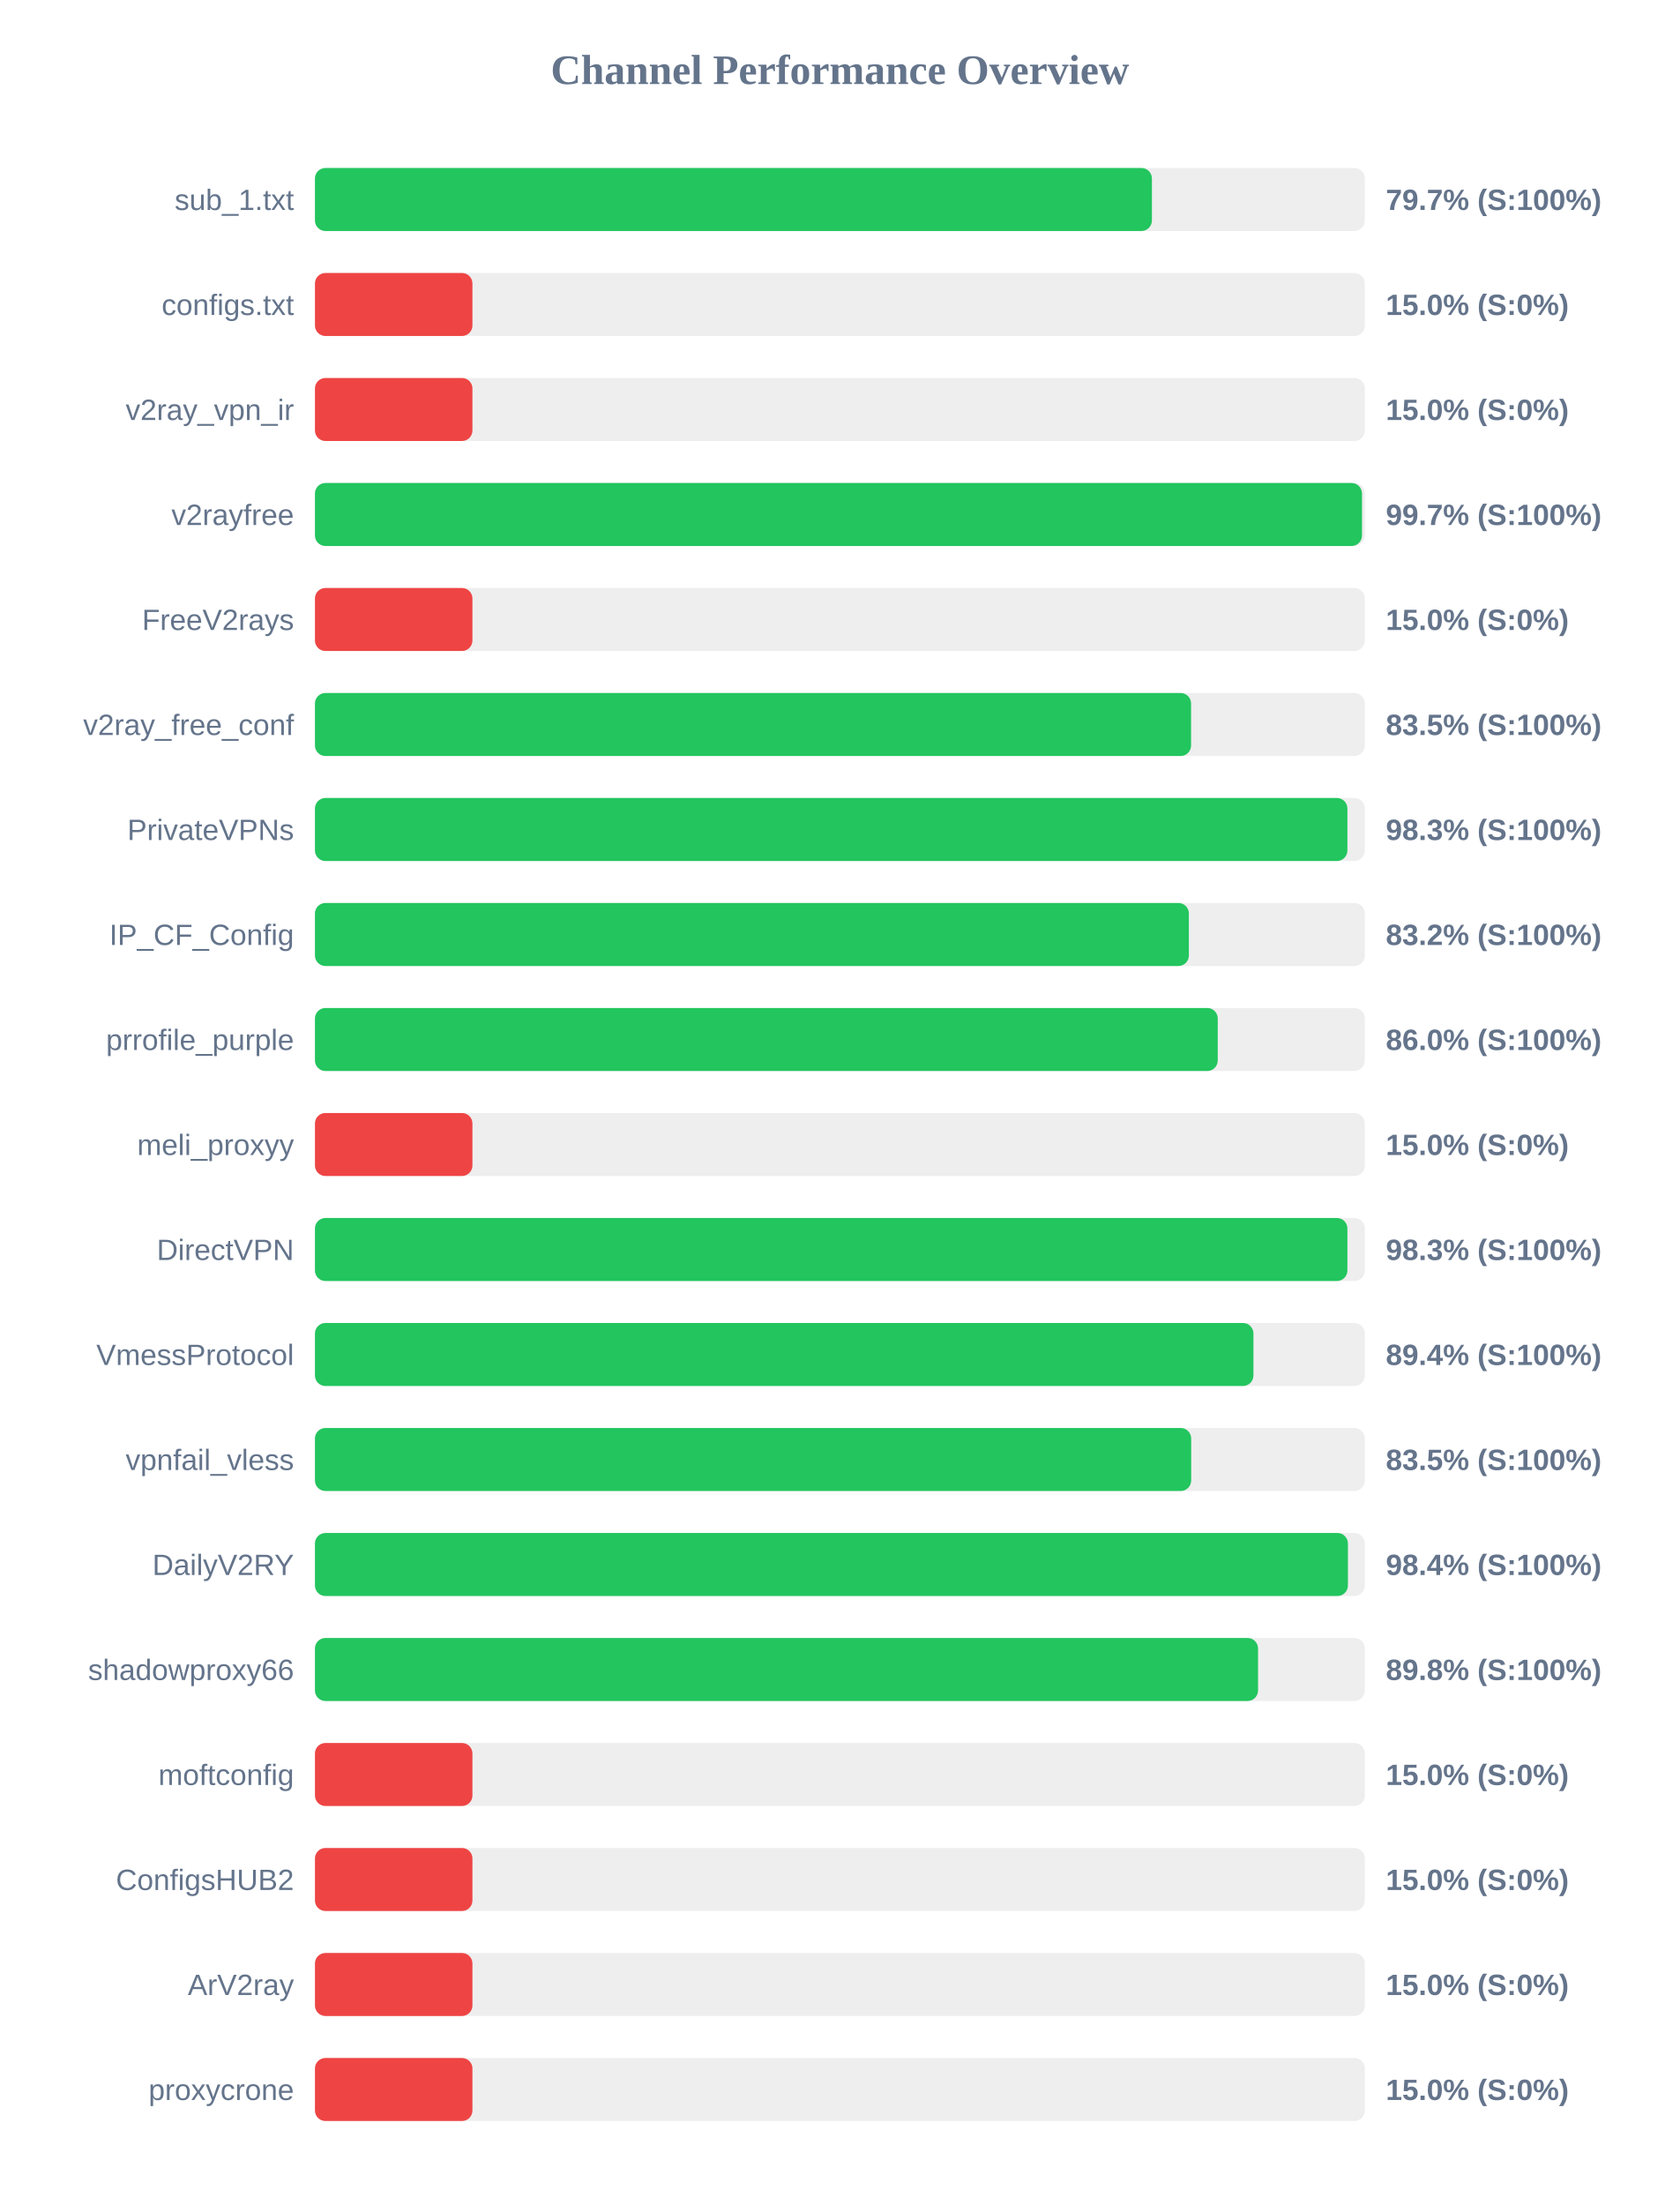
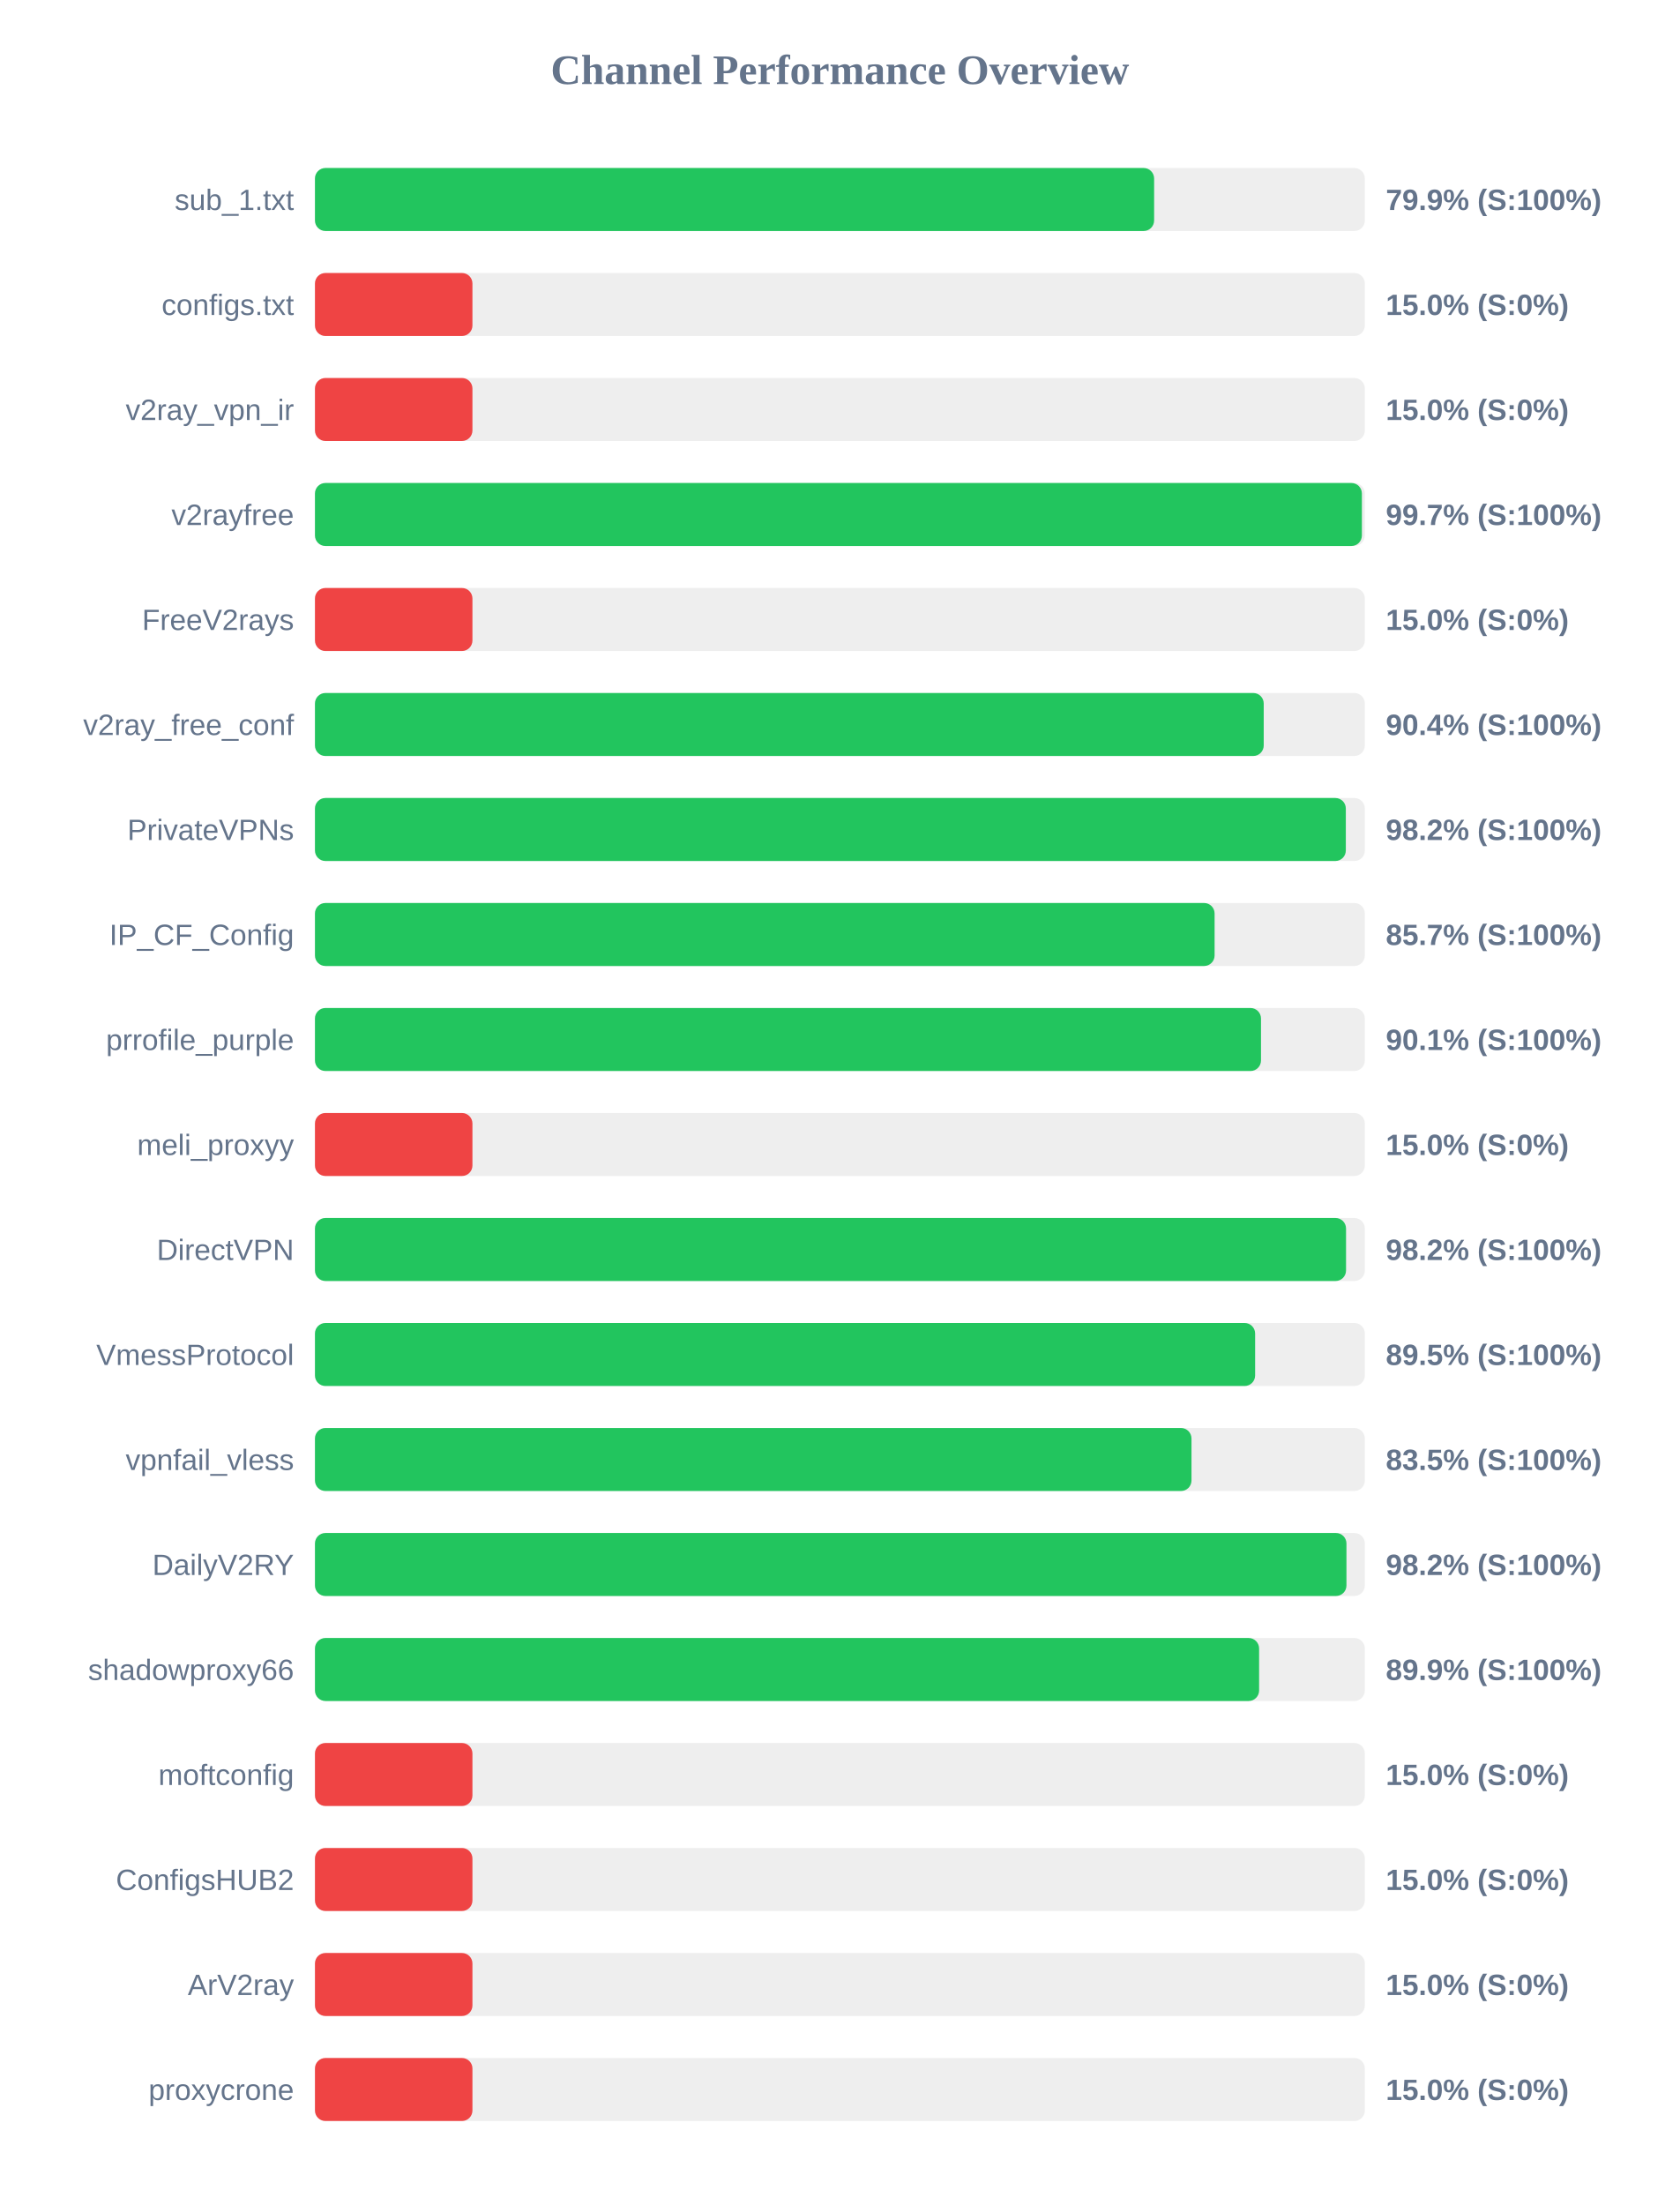
<svg xmlns="http://www.w3.org/2000/svg" width="800" height="1050" version="1.1">
  <style>
        .row { font: 14px Arial; fill: #64748b; }
        .score { font: bold 14px Arial; fill: #64748b; }
    </style>
  <text x="400" y="40" text-anchor="middle" font-size="20px" font-weight="bold" fill="#64748b">Channel Performance Overview</text>
  <rect x="150" y="80" width="500" height="30" fill="#eee" rx="5" />
-   <rect x="150" y="80" width="398.6" height="30" fill="#22c55e" rx="5" />
+   <rect x="150" y="80" width="399.65" height="30" fill="#22c55e" rx="5" />
  <text x="140" y="100" text-anchor="end" class="row">sub_1.txt</text>
-   <text x="660" y="100" text-anchor="start" class="score">79.7% (S:100%)</text>
+   <text x="660" y="100" text-anchor="start" class="score">79.9% (S:100%)</text>
  <rect x="150" y="130" width="500" height="30" fill="#eee" rx="5" />
  <rect x="150" y="130" width="75.0" height="30" fill="#ef4444" rx="5" />
  <text x="140" y="150" text-anchor="end" class="row">configs.txt</text>
  <text x="660" y="150" text-anchor="start" class="score">15.0% (S:0%)</text>
  <rect x="150" y="180" width="500" height="30" fill="#eee" rx="5" />
  <rect x="150" y="180" width="75.0" height="30" fill="#ef4444" rx="5" />
  <text x="140" y="200" text-anchor="end" class="row">v2ray_vpn_ir</text>
  <text x="660" y="200" text-anchor="start" class="score">15.0% (S:0%)</text>
  <rect x="150" y="230" width="500" height="30" fill="#eee" rx="5" />
-   <rect x="150" y="230" width="498.65" height="30" fill="#22c55e" rx="5" />
+   <rect x="150" y="230" width="498.6" height="30" fill="#22c55e" rx="5" />
  <text x="140" y="250" text-anchor="end" class="row">v2rayfree</text>
  <text x="660" y="250" text-anchor="start" class="score">99.7% (S:100%)</text>
  <rect x="150" y="280" width="500" height="30" fill="#eee" rx="5" />
  <rect x="150" y="280" width="75.0" height="30" fill="#ef4444" rx="5" />
  <text x="140" y="300" text-anchor="end" class="row">FreeV2rays</text>
  <text x="660" y="300" text-anchor="start" class="score">15.0% (S:0%)</text>
  <rect x="150" y="330" width="500" height="30" fill="#eee" rx="5" />
-   <rect x="150" y="330" width="417.25" height="30" fill="#22c55e" rx="5" />
+   <rect x="150" y="330" width="451.85" height="30" fill="#22c55e" rx="5" />
  <text x="140" y="350" text-anchor="end" class="row">v2ray_free_conf</text>
-   <text x="660" y="350" text-anchor="start" class="score">83.5% (S:100%)</text>
+   <text x="660" y="350" text-anchor="start" class="score">90.4% (S:100%)</text>
  <rect x="150" y="380" width="500" height="30" fill="#eee" rx="5" />
-   <rect x="150" y="380" width="491.7" height="30" fill="#22c55e" rx="5" />
+   <rect x="150" y="380" width="490.95" height="30" fill="#22c55e" rx="5" />
  <text x="140" y="400" text-anchor="end" class="row">PrivateVPNs</text>
-   <text x="660" y="400" text-anchor="start" class="score">98.3% (S:100%)</text>
+   <text x="660" y="400" text-anchor="start" class="score">98.2% (S:100%)</text>
  <rect x="150" y="430" width="500" height="30" fill="#eee" rx="5" />
-   <rect x="150" y="430" width="416.2" height="30" fill="#22c55e" rx="5" />
+   <rect x="150" y="430" width="428.45" height="30" fill="#22c55e" rx="5" />
  <text x="140" y="450" text-anchor="end" class="row">IP_CF_Config</text>
-   <text x="660" y="450" text-anchor="start" class="score">83.2% (S:100%)</text>
+   <text x="660" y="450" text-anchor="start" class="score">85.7% (S:100%)</text>
  <rect x="150" y="480" width="500" height="30" fill="#eee" rx="5" />
-   <rect x="150" y="480" width="429.95" height="30" fill="#22c55e" rx="5" />
+   <rect x="150" y="480" width="450.55" height="30" fill="#22c55e" rx="5" />
  <text x="140" y="500" text-anchor="end" class="row">prrofile_purple</text>
-   <text x="660" y="500" text-anchor="start" class="score">86.0% (S:100%)</text>
+   <text x="660" y="500" text-anchor="start" class="score">90.1% (S:100%)</text>
  <rect x="150" y="530" width="500" height="30" fill="#eee" rx="5" />
  <rect x="150" y="530" width="75.0" height="30" fill="#ef4444" rx="5" />
  <text x="140" y="550" text-anchor="end" class="row">meli_proxyy</text>
  <text x="660" y="550" text-anchor="start" class="score">15.0% (S:0%)</text>
  <rect x="150" y="580" width="500" height="30" fill="#eee" rx="5" />
-   <rect x="150" y="580" width="491.7" height="30" fill="#22c55e" rx="5" />
+   <rect x="150" y="580" width="491.05" height="30" fill="#22c55e" rx="5" />
  <text x="140" y="600" text-anchor="end" class="row">DirectVPN</text>
-   <text x="660" y="600" text-anchor="start" class="score">98.3% (S:100%)</text>
+   <text x="660" y="600" text-anchor="start" class="score">98.2% (S:100%)</text>
  <rect x="150" y="630" width="500" height="30" fill="#eee" rx="5" />
-   <rect x="150" y="630" width="446.95" height="30" fill="#22c55e" rx="5" />
+   <rect x="150" y="630" width="447.75" height="30" fill="#22c55e" rx="5" />
  <text x="140" y="650" text-anchor="end" class="row">VmessProtocol</text>
-   <text x="660" y="650" text-anchor="start" class="score">89.4% (S:100%)</text>
+   <text x="660" y="650" text-anchor="start" class="score">89.5% (S:100%)</text>
  <rect x="150" y="680" width="500" height="30" fill="#eee" rx="5" />
-   <rect x="150" y="680" width="417.3" height="30" fill="#22c55e" rx="5" />
+   <rect x="150" y="680" width="417.45" height="30" fill="#22c55e" rx="5" />
  <text x="140" y="700" text-anchor="end" class="row">vpnfail_vless</text>
  <text x="660" y="700" text-anchor="start" class="score">83.5% (S:100%)</text>
  <rect x="150" y="730" width="500" height="30" fill="#eee" rx="5" />
-   <rect x="150" y="730" width="491.95" height="30" fill="#22c55e" rx="5" />
+   <rect x="150" y="730" width="491.25" height="30" fill="#22c55e" rx="5" />
  <text x="140" y="750" text-anchor="end" class="row">DailyV2RY</text>
-   <text x="660" y="750" text-anchor="start" class="score">98.4% (S:100%)</text>
+   <text x="660" y="750" text-anchor="start" class="score">98.2% (S:100%)</text>
  <rect x="150" y="780" width="500" height="30" fill="#eee" rx="5" />
-   <rect x="150" y="780" width="449.15" height="30" fill="#22c55e" rx="5" />
+   <rect x="150" y="780" width="449.65" height="30" fill="#22c55e" rx="5" />
  <text x="140" y="800" text-anchor="end" class="row">shadowproxy66</text>
-   <text x="660" y="800" text-anchor="start" class="score">89.8% (S:100%)</text>
+   <text x="660" y="800" text-anchor="start" class="score">89.9% (S:100%)</text>
  <rect x="150" y="830" width="500" height="30" fill="#eee" rx="5" />
  <rect x="150" y="830" width="75.0" height="30" fill="#ef4444" rx="5" />
  <text x="140" y="850" text-anchor="end" class="row">moftconfig</text>
  <text x="660" y="850" text-anchor="start" class="score">15.0% (S:0%)</text>
  <rect x="150" y="880" width="500" height="30" fill="#eee" rx="5" />
  <rect x="150" y="880" width="75.0" height="30" fill="#ef4444" rx="5" />
  <text x="140" y="900" text-anchor="end" class="row">ConfigsHUB2</text>
  <text x="660" y="900" text-anchor="start" class="score">15.0% (S:0%)</text>
  <rect x="150" y="930" width="500" height="30" fill="#eee" rx="5" />
  <rect x="150" y="930" width="75.0" height="30" fill="#ef4444" rx="5" />
  <text x="140" y="950" text-anchor="end" class="row">ArV2ray</text>
  <text x="660" y="950" text-anchor="start" class="score">15.0% (S:0%)</text>
  <rect x="150" y="980" width="500" height="30" fill="#eee" rx="5" />
  <rect x="150" y="980" width="75.0" height="30" fill="#ef4444" rx="5" />
  <text x="140" y="1000" text-anchor="end" class="row">proxycrone</text>
  <text x="660" y="1000" text-anchor="start" class="score">15.0% (S:0%)</text>
</svg>
